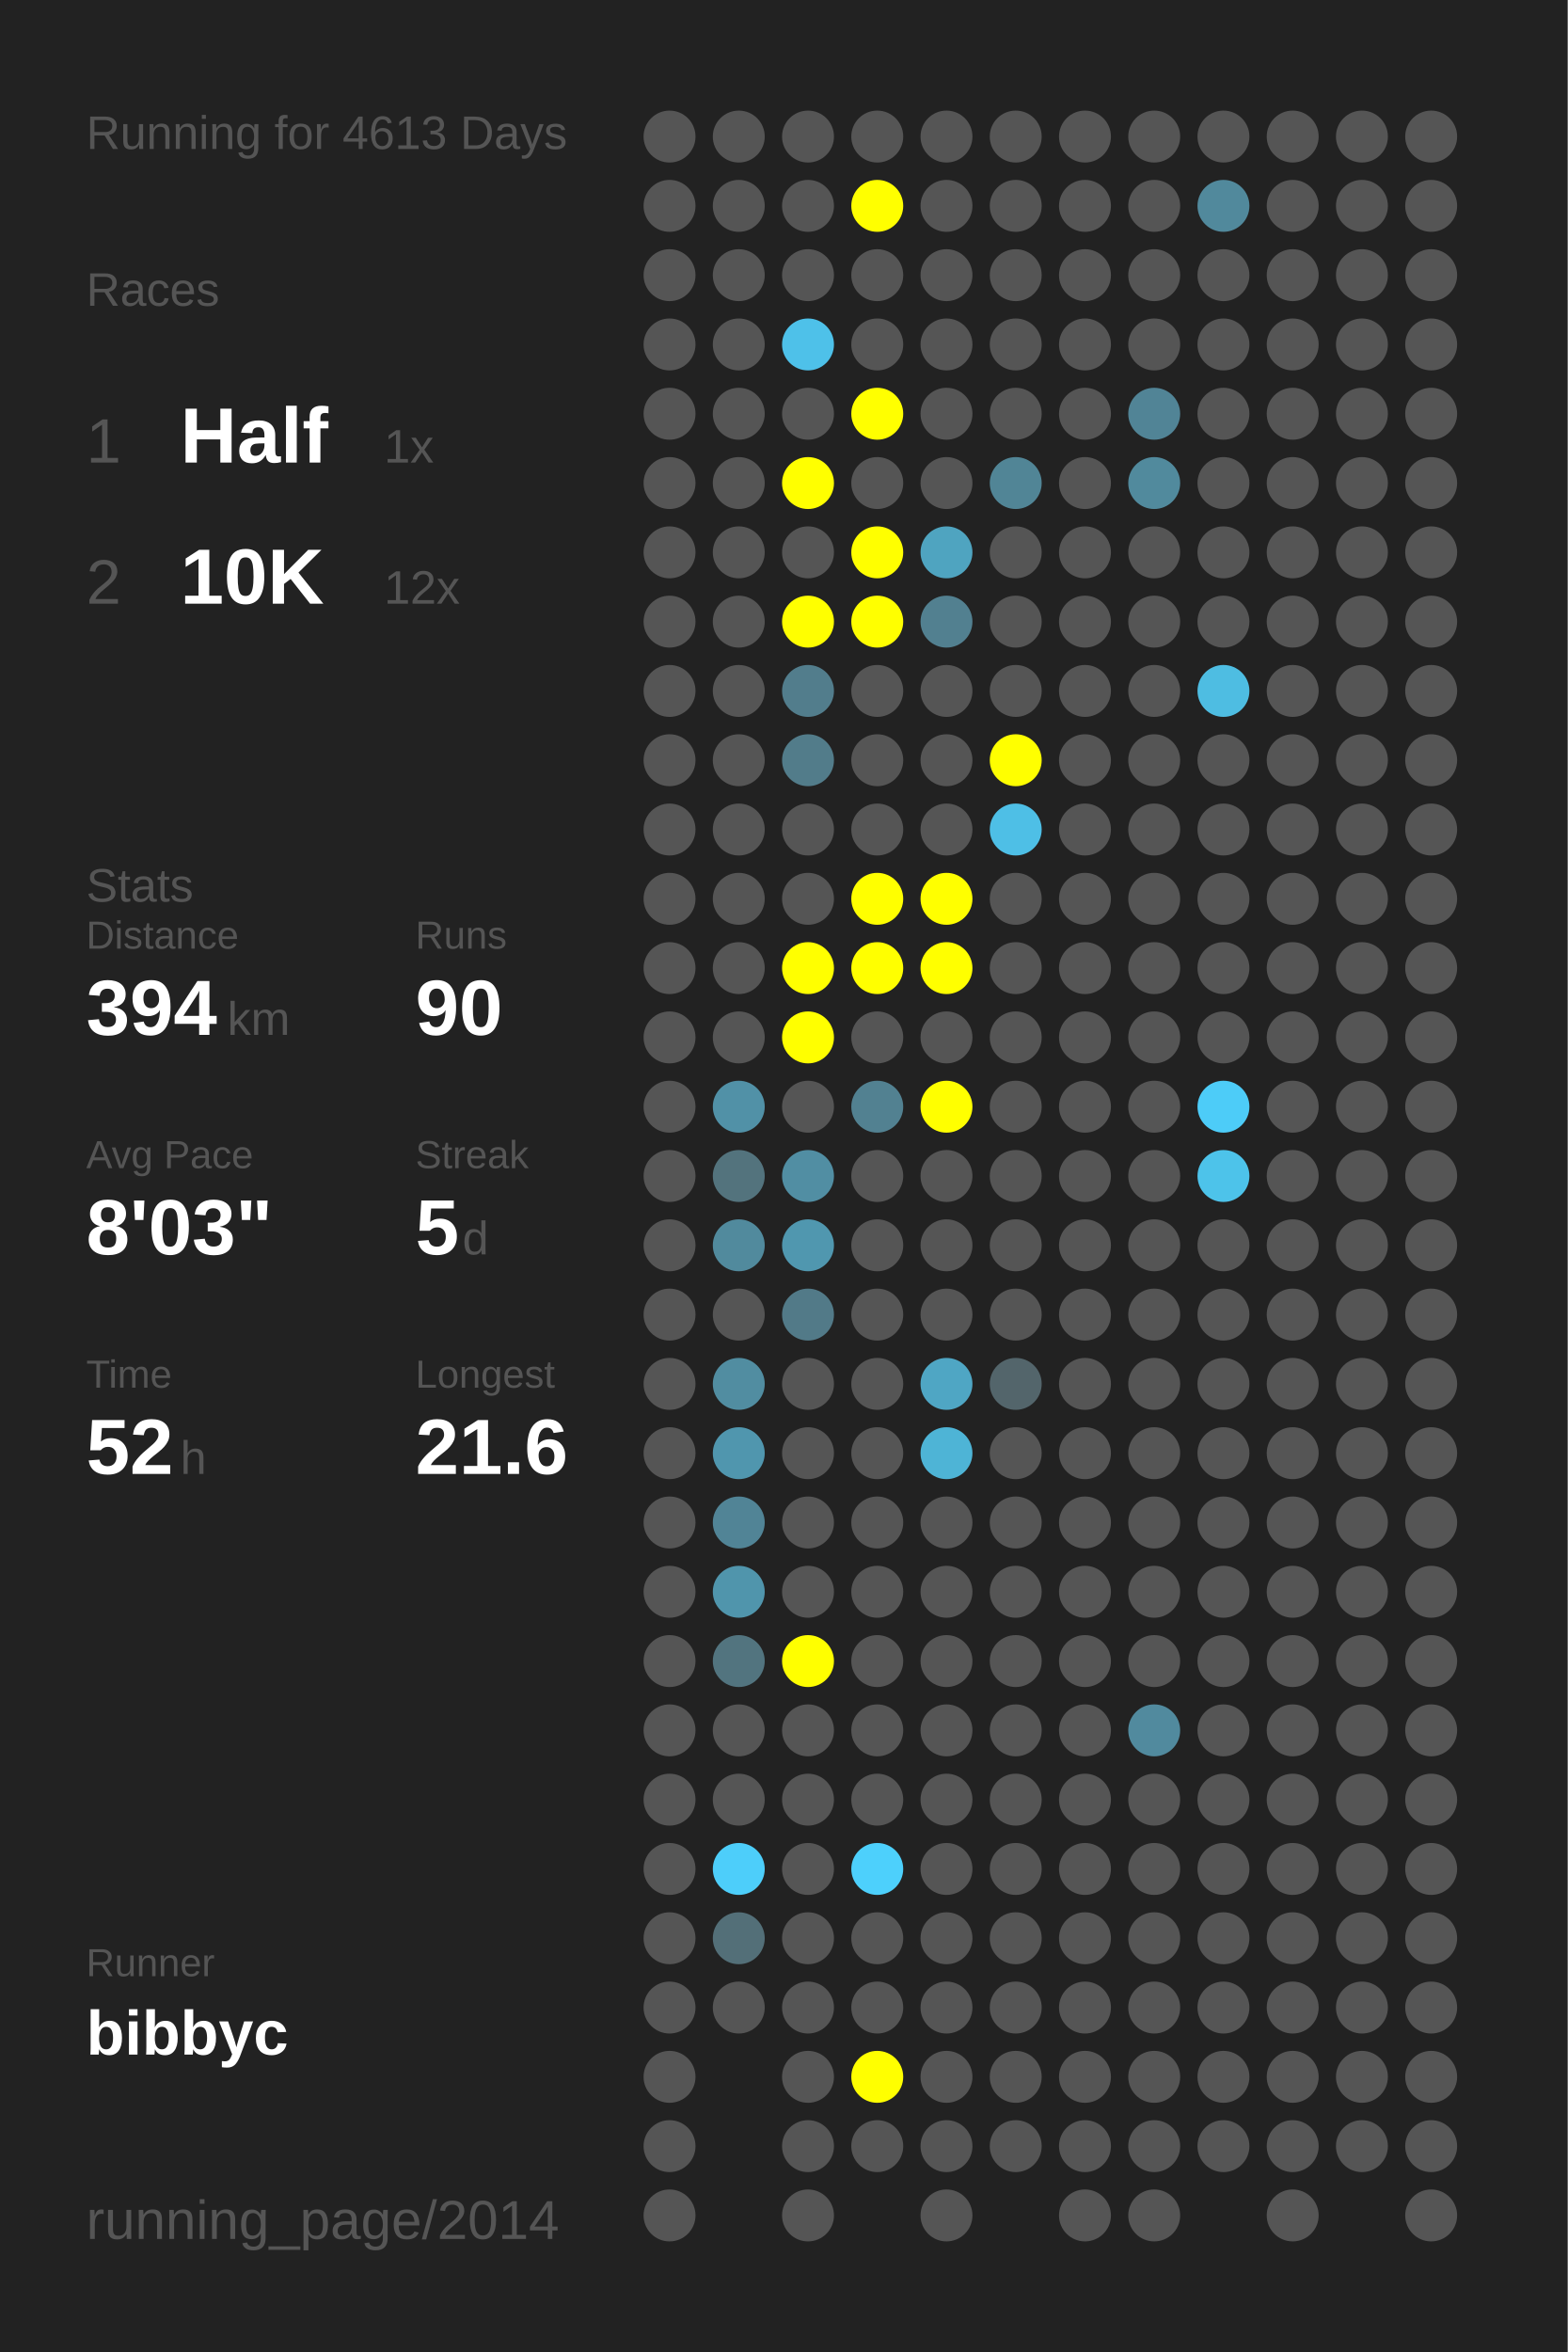
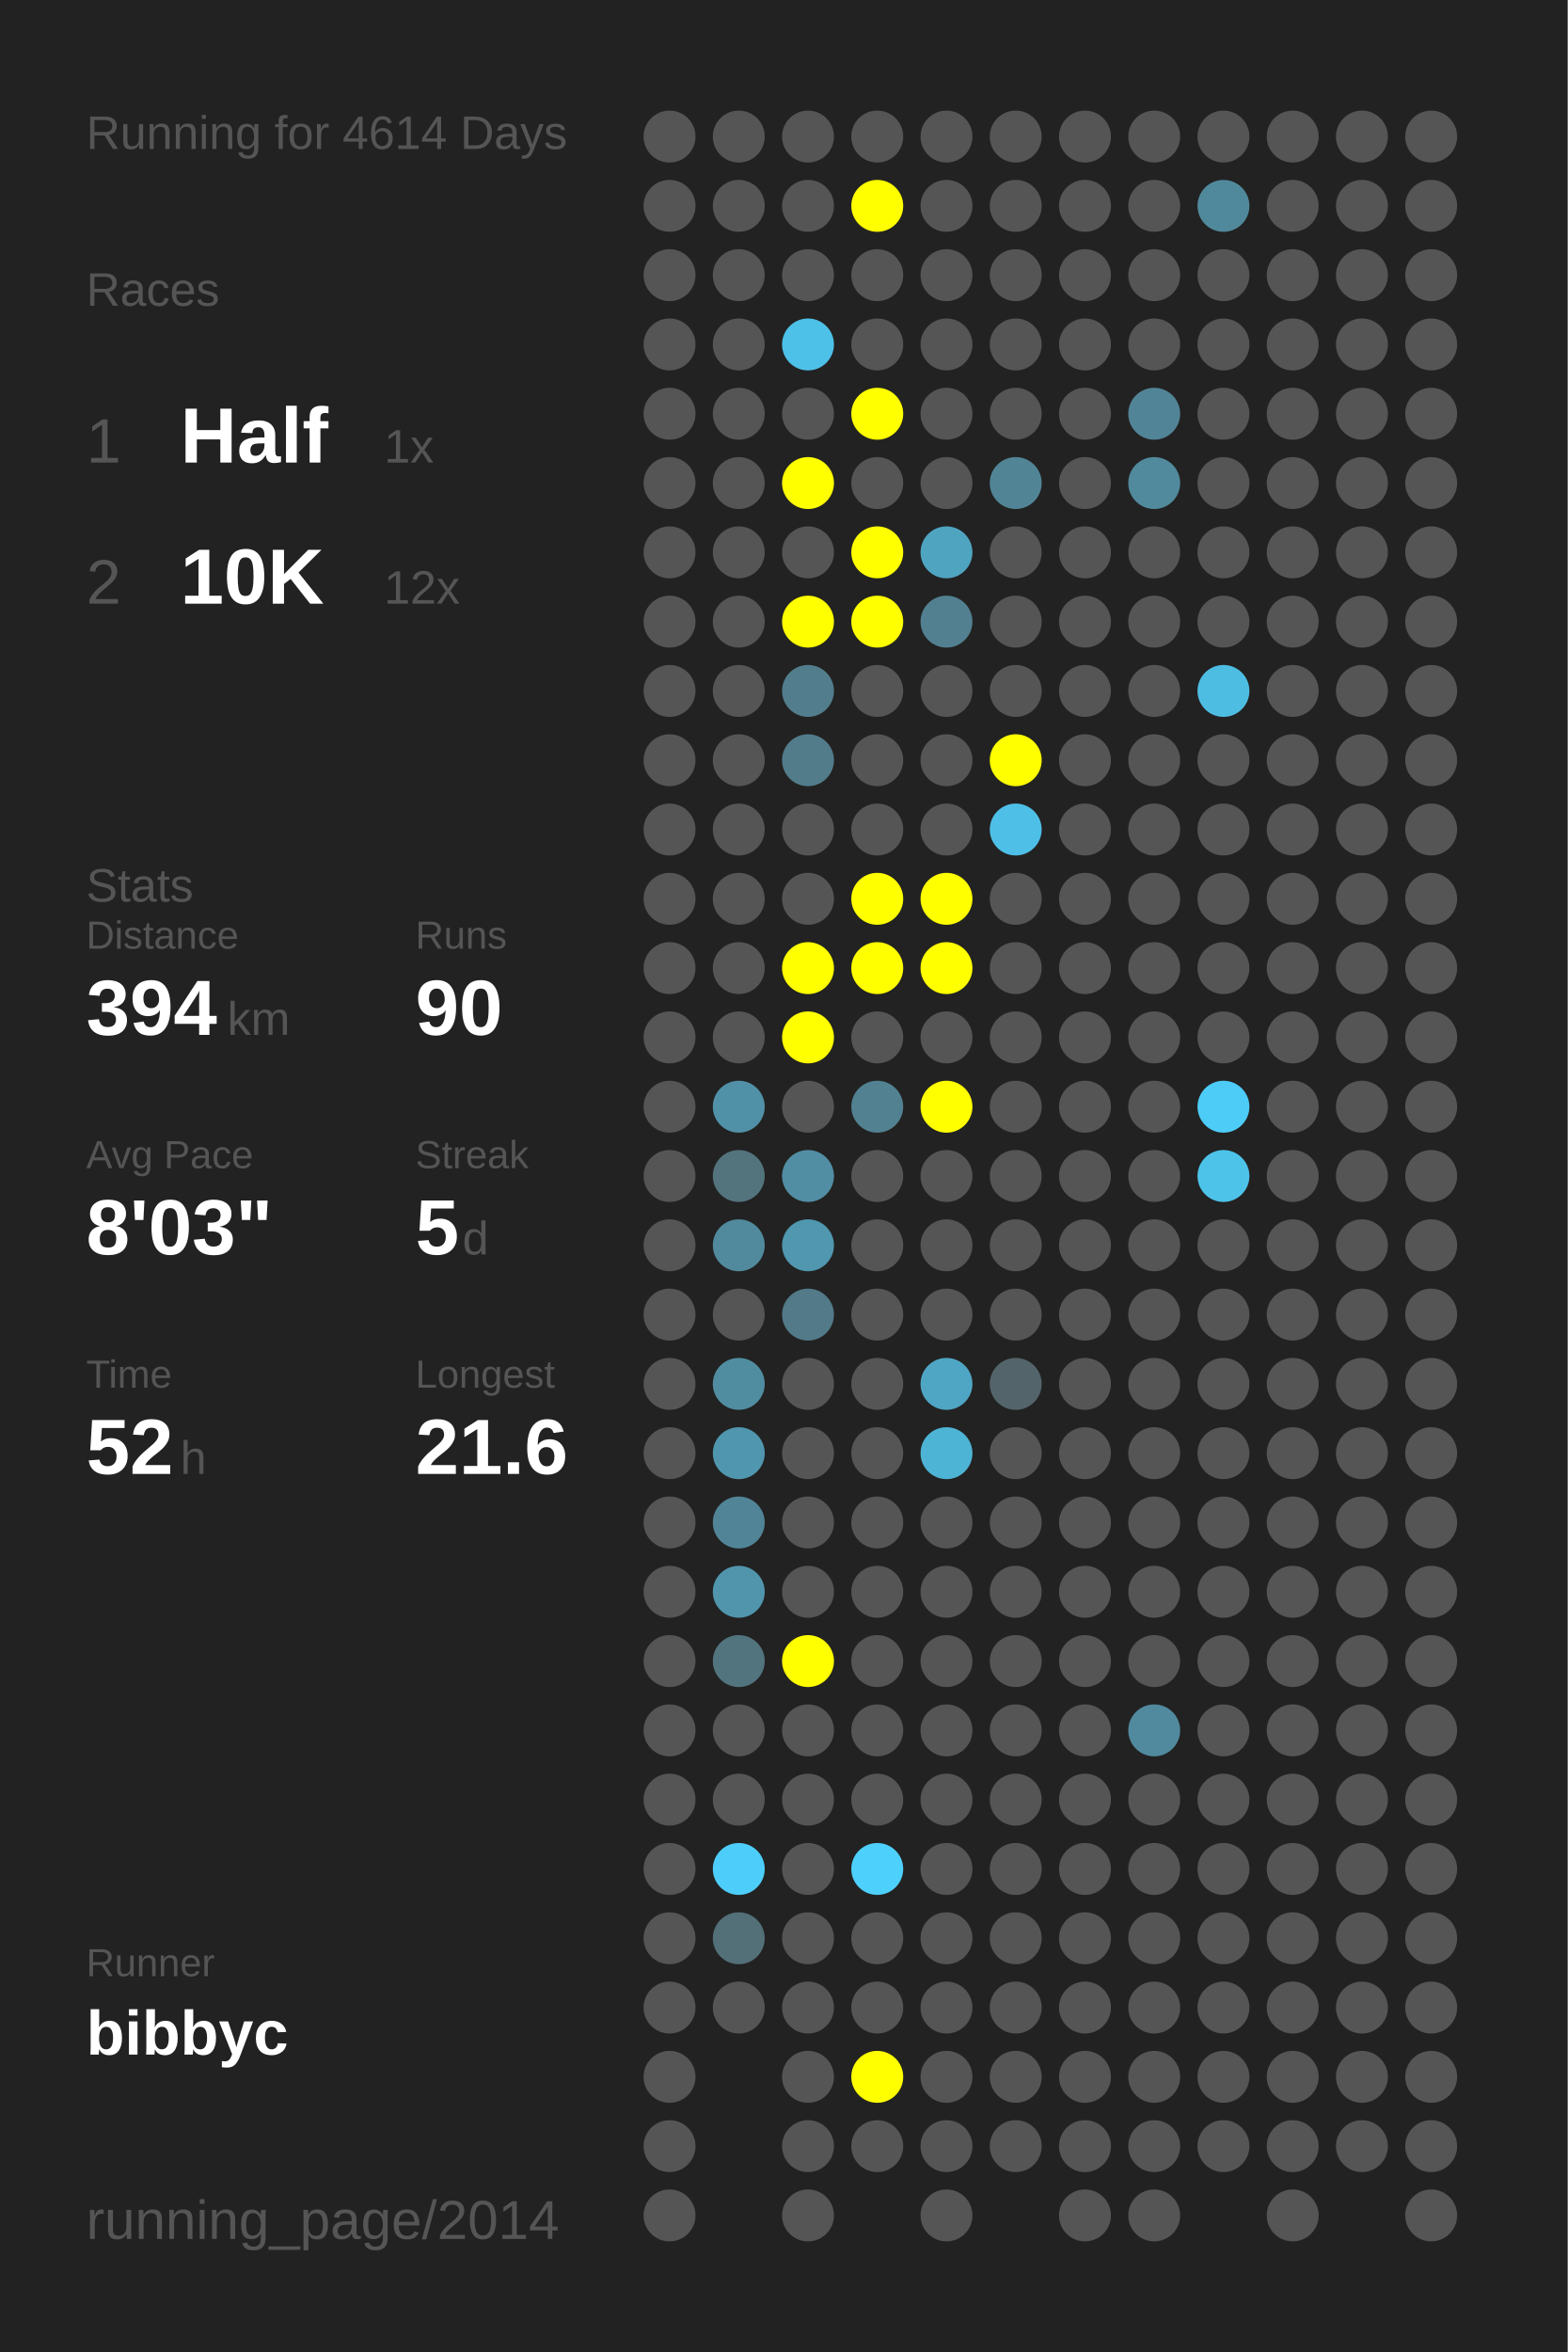
<svg xmlns="http://www.w3.org/2000/svg" baseProfile="full" height="300mm" version="1.1" viewBox="0,0,200,300" width="200mm">
  <defs />
  <rect fill="#222222" height="300" width="200" x="0" y="0" />
-   <text fill="#555555" style="font-size:6px; font-family:Arial;" x="11" y="19">Running for 4613 Days</text>
+   <text fill="#555555" style="font-size:6px; font-family:Arial;" x="11" y="19">Running for 4614 Days</text>
  <text fill="#555555" style="font-size:6px; font-family:Arial;" x="11" y="39">Races</text>
  <text fill="#555555" style="font-size:8px; font-family:Arial;" x="11" y="59">1</text>
  <text fill="#FFFFFF" style="font-size:10px; font-family:Arial; font-weight:bold;" x="23" y="59">Half</text>
  <text fill="#555555" style="font-size:6px; font-family:Arial;" x="49" y="59">1x</text>
  <text fill="#555555" style="font-size:8px; font-family:Arial;" x="11" y="77">2</text>
  <text fill="#FFFFFF" style="font-size:10px; font-family:Arial; font-weight:bold;" x="23" y="77">10K</text>
  <text fill="#555555" style="font-size:6px; font-family:Arial;" x="49" y="77">12x</text>
  <text fill="#555555" style="font-size:6px; font-family:Arial;" x="11" y="115">Stats</text>
  <text fill="#555555" style="font-size:5px; font-family:Arial;" x="11" y="121">Distance</text>
  <text fill="#FFFFFF" style="font-size:10px; font-family:Arial; font-weight:bold;" x="11" y="132">394</text>
  <text fill="#555555" style="font-size:6px; font-family:Arial;" x="29" y="132">km</text>
  <text fill="#555555" style="font-size:5px; font-family:Arial;" x="53" y="121">Runs</text>
  <text fill="#FFFFFF" style="font-size:10px; font-family:Arial; font-weight:bold;" x="53" y="132">90</text>
  <text fill="#555555" style="font-size:5px; font-family:Arial;" x="11" y="149">Avg Pace</text>
  <text fill="#FFFFFF" style="font-size:10px; font-family:Arial; font-weight:bold;" x="11" y="160">8'03"</text>
  <text fill="#555555" style="font-size:5px; font-family:Arial;" x="53" y="149">Streak</text>
  <text fill="#FFFFFF" style="font-size:10px; font-family:Arial; font-weight:bold;" x="53" y="160">5</text>
  <text fill="#555555" style="font-size:6px; font-family:Arial;" x="59" y="160">d</text>
  <text fill="#555555" style="font-size:5px; font-family:Arial;" x="11" y="177">Time</text>
  <text fill="#FFFFFF" style="font-size:10px; font-family:Arial; font-weight:bold;" x="11" y="188">52</text>
  <text fill="#555555" style="font-size:6px; font-family:Arial;" x="23" y="188">h</text>
  <text fill="#555555" style="font-size:5px; font-family:Arial;" x="53" y="177">Longest</text>
  <text fill="#FFFFFF" style="font-size:10px; font-family:Arial; font-weight:bold;" x="53" y="188">21.6</text>
  <text fill="#555555" style="font-size:5px; font-family:Arial;" x="11" y="252.065">Runner</text>
  <text fill="#FFFFFF" style="font-size:8px; font-family:Arial; font-weight:bold;" x="11" y="262.065">bibbyc</text>
  <text fill="#555555" style="font-size:7px; font-family:Arial;" x="11" y="285.581">running_page/2014</text>
  <circle cx="85.417" cy="17.419" fill="#555555" r="3.312" />
  <circle cx="85.417" cy="26.258" fill="#555555" r="3.312" />
  <circle cx="85.417" cy="35.097" fill="#555555" r="3.312" />
  <circle cx="85.417" cy="43.935" fill="#555555" r="3.312" />
  <circle cx="85.417" cy="52.774" fill="#555555" r="3.312" />
  <circle cx="85.417" cy="61.613" fill="#555555" r="3.312" />
  <circle cx="85.417" cy="70.452" fill="#555555" r="3.312" />
  <circle cx="85.417" cy="79.29" fill="#555555" r="3.312" />
  <circle cx="85.417" cy="88.129" fill="#555555" r="3.312" />
  <circle cx="85.417" cy="96.968" fill="#555555" r="3.312" />
  <circle cx="85.417" cy="105.806" fill="#555555" r="3.312" />
  <circle cx="85.417" cy="114.645" fill="#555555" r="3.312" />
  <circle cx="85.417" cy="123.484" fill="#555555" r="3.312" />
  <circle cx="85.417" cy="132.323" fill="#555555" r="3.312" />
  <circle cx="85.417" cy="141.161" fill="#555555" r="3.312" />
  <circle cx="85.417" cy="150" fill="#555555" r="3.312" />
  <circle cx="85.417" cy="158.839" fill="#555555" r="3.312" />
  <circle cx="85.417" cy="167.677" fill="#555555" r="3.312" />
  <circle cx="85.417" cy="176.516" fill="#555555" r="3.312" />
  <circle cx="85.417" cy="185.355" fill="#555555" r="3.312" />
  <circle cx="85.417" cy="194.194" fill="#555555" r="3.312" />
  <circle cx="85.417" cy="203.032" fill="#555555" r="3.312" />
  <circle cx="85.417" cy="211.871" fill="#555555" r="3.312" />
  <circle cx="85.417" cy="220.71" fill="#555555" r="3.312" />
  <circle cx="85.417" cy="229.548" fill="#555555" r="3.312" />
  <circle cx="85.417" cy="238.387" fill="#555555" r="3.312" />
  <circle cx="85.417" cy="247.226" fill="#555555" r="3.312" />
  <circle cx="85.417" cy="256.065" fill="#555555" r="3.312" />
  <circle cx="85.417" cy="264.903" fill="#555555" r="3.312" />
  <circle cx="85.417" cy="273.742" fill="#555555" r="3.312" />
  <circle cx="85.417" cy="282.581" fill="#555555" r="3.312" />
  <circle cx="94.25" cy="17.419" fill="#555555" r="3.312" />
  <circle cx="94.25" cy="26.258" fill="#555555" r="3.312" />
  <circle cx="94.25" cy="35.097" fill="#555555" r="3.312" />
  <circle cx="94.25" cy="43.935" fill="#555555" r="3.312" />
  <circle cx="94.25" cy="52.774" fill="#555555" r="3.312" />
  <circle cx="94.25" cy="61.613" fill="#555555" r="3.312" />
  <circle cx="94.25" cy="70.452" fill="#555555" r="3.312" />
  <circle cx="94.25" cy="79.29" fill="#555555" r="3.312" />
  <circle cx="94.25" cy="88.129" fill="#555555" r="3.312" />
  <circle cx="94.25" cy="96.968" fill="#555555" r="3.312" />
  <circle cx="94.25" cy="105.806" fill="#555555" r="3.312" />
  <circle cx="94.25" cy="114.645" fill="#555555" r="3.312" />
  <circle cx="94.25" cy="123.484" fill="#555555" r="3.312" />
  <circle cx="94.25" cy="132.323" fill="#555555" r="3.312" />
  <circle cx="94.25" cy="141.161" fill="#5191a7" r="3.312" />
  <circle cx="94.25" cy="150" fill="#53737d" r="3.312" />
  <circle cx="94.25" cy="158.839" fill="#518a9d" r="3.312" />
  <circle cx="94.25" cy="167.677" fill="#555555" r="3.312" />
  <circle cx="94.25" cy="176.516" fill="#518da1" r="3.312" />
  <circle cx="94.25" cy="185.355" fill="#5096ae" r="3.312" />
  <circle cx="94.25" cy="194.194" fill="#518496" r="3.312" />
  <circle cx="94.25" cy="203.032" fill="#5095ac" r="3.312" />
  <circle cx="94.25" cy="211.871" fill="#52747f" r="3.312" />
  <circle cx="94.25" cy="220.71" fill="#555555" r="3.312" />
  <circle cx="94.25" cy="229.548" fill="#555555" r="3.312" />
  <circle cx="94.25" cy="238.387" fill="#4dcefa" r="3.312" />
  <circle cx="94.25" cy="247.226" fill="#536f78" r="3.312" />
  <circle cx="94.25" cy="256.065" fill="#555555" r="3.312" />
  <circle cx="103.083" cy="17.419" fill="#555555" r="3.312" />
  <circle cx="103.083" cy="26.258" fill="#555555" r="3.312" />
  <circle cx="103.083" cy="35.097" fill="#555555" r="3.312" />
  <circle cx="103.083" cy="43.935" fill="#4ec1e9" r="3.312" />
  <circle cx="103.083" cy="52.774" fill="#555555" r="3.312" />
  <circle cx="103.083" cy="61.613" fill="#FFFF00" r="3.312" />
  <circle cx="103.083" cy="70.452" fill="#555555" r="3.312" />
  <circle cx="103.083" cy="79.29" fill="#FFFF00" r="3.312" />
  <circle cx="103.083" cy="88.129" fill="#527d8c" r="3.312" />
  <circle cx="103.083" cy="96.968" fill="#527c8a" r="3.312" />
  <circle cx="103.083" cy="105.806" fill="#555555" r="3.312" />
  <circle cx="103.083" cy="114.645" fill="#555555" r="3.312" />
  <circle cx="103.083" cy="123.484" fill="#FFFF00" r="3.312" />
  <circle cx="103.083" cy="132.323" fill="#FFFF00" r="3.312" />
  <circle cx="103.083" cy="141.161" fill="#555555" r="3.312" />
  <circle cx="103.083" cy="150" fill="#518ea3" r="3.312" />
  <circle cx="103.083" cy="158.839" fill="#5097af" r="3.312" />
  <circle cx="103.083" cy="167.677" fill="#527a88" r="3.312" />
  <circle cx="103.083" cy="176.516" fill="#555555" r="3.312" />
  <circle cx="103.083" cy="185.355" fill="#555555" r="3.312" />
  <circle cx="103.083" cy="194.194" fill="#555555" r="3.312" />
  <circle cx="103.083" cy="203.032" fill="#555555" r="3.312" />
  <circle cx="103.083" cy="211.871" fill="#FFFF00" r="3.312" />
  <circle cx="103.083" cy="220.71" fill="#555555" r="3.312" />
  <circle cx="103.083" cy="229.548" fill="#555555" r="3.312" />
  <circle cx="103.083" cy="238.387" fill="#555555" r="3.312" />
  <circle cx="103.083" cy="247.226" fill="#555555" r="3.312" />
  <circle cx="103.083" cy="256.065" fill="#555555" r="3.312" />
  <circle cx="103.083" cy="264.903" fill="#555555" r="3.312" />
  <circle cx="103.083" cy="273.742" fill="#555555" r="3.312" />
  <circle cx="103.083" cy="282.581" fill="#555555" r="3.312" />
  <circle cx="111.917" cy="17.419" fill="#555555" r="3.312" />
  <circle cx="111.917" cy="26.258" fill="#FFFF00" r="3.312" />
  <circle cx="111.917" cy="35.097" fill="#555555" r="3.312" />
  <circle cx="111.917" cy="43.935" fill="#555555" r="3.312" />
  <circle cx="111.917" cy="52.774" fill="#FFFF00" r="3.312" />
  <circle cx="111.917" cy="61.613" fill="#555555" r="3.312" />
  <circle cx="111.917" cy="70.452" fill="#FFFF00" r="3.312" />
  <circle cx="111.917" cy="79.29" fill="#FFFF00" r="3.312" />
  <circle cx="111.917" cy="88.129" fill="#555555" r="3.312" />
  <circle cx="111.917" cy="96.968" fill="#555555" r="3.312" />
  <circle cx="111.917" cy="105.806" fill="#555555" r="3.312" />
  <circle cx="111.917" cy="114.645" fill="#FFFF00" r="3.312" />
  <circle cx="111.917" cy="123.484" fill="#FFFF00" r="3.312" />
  <circle cx="111.917" cy="132.323" fill="#555555" r="3.312" />
  <circle cx="111.917" cy="141.161" fill="#528191" r="3.312" />
  <circle cx="111.917" cy="150" fill="#555555" r="3.312" />
  <circle cx="111.917" cy="158.839" fill="#555555" r="3.312" />
  <circle cx="111.917" cy="167.677" fill="#555555" r="3.312" />
  <circle cx="111.917" cy="176.516" fill="#555555" r="3.312" />
  <circle cx="111.917" cy="185.355" fill="#555555" r="3.312" />
  <circle cx="111.917" cy="194.194" fill="#555555" r="3.312" />
  <circle cx="111.917" cy="203.032" fill="#555555" r="3.312" />
  <circle cx="111.917" cy="211.871" fill="#555555" r="3.312" />
  <circle cx="111.917" cy="220.71" fill="#555555" r="3.312" />
  <circle cx="111.917" cy="229.548" fill="#555555" r="3.312" />
  <circle cx="111.917" cy="238.387" fill="#4dd0fc" r="3.312" />
  <circle cx="111.917" cy="247.226" fill="#555555" r="3.312" />
  <circle cx="111.917" cy="256.065" fill="#555555" r="3.312" />
  <circle cx="111.917" cy="264.903" fill="#FFFF00" r="3.312" />
  <circle cx="111.917" cy="273.742" fill="#555555" r="3.312" />
  <circle cx="120.75" cy="17.419" fill="#555555" r="3.312" />
  <circle cx="120.75" cy="26.258" fill="#555555" r="3.312" />
  <circle cx="120.75" cy="35.097" fill="#555555" r="3.312" />
  <circle cx="120.75" cy="43.935" fill="#555555" r="3.312" />
  <circle cx="120.75" cy="52.774" fill="#555555" r="3.312" />
  <circle cx="120.75" cy="61.613" fill="#555555" r="3.312" />
  <circle cx="120.75" cy="70.452" fill="#4fa4c0" r="3.312" />
  <circle cx="120.75" cy="79.29" fill="#528090" r="3.312" />
  <circle cx="120.75" cy="88.129" fill="#555555" r="3.312" />
  <circle cx="120.75" cy="96.968" fill="#555555" r="3.312" />
  <circle cx="120.75" cy="105.806" fill="#555555" r="3.312" />
  <circle cx="120.75" cy="114.645" fill="#FFFF00" r="3.312" />
  <circle cx="120.75" cy="123.484" fill="#FFFF00" r="3.312" />
  <circle cx="120.75" cy="132.323" fill="#555555" r="3.312" />
  <circle cx="120.75" cy="141.161" fill="#FFFF00" r="3.312" />
  <circle cx="120.75" cy="150" fill="#555555" r="3.312" />
  <circle cx="120.75" cy="158.839" fill="#555555" r="3.312" />
  <circle cx="120.75" cy="167.677" fill="#555555" r="3.312" />
  <circle cx="120.75" cy="176.516" fill="#4fa6c4" r="3.312" />
  <circle cx="120.75" cy="185.355" fill="#4eb4d6" r="3.312" />
  <circle cx="120.75" cy="194.194" fill="#555555" r="3.312" />
  <circle cx="120.75" cy="203.032" fill="#555555" r="3.312" />
  <circle cx="120.75" cy="211.871" fill="#555555" r="3.312" />
  <circle cx="120.75" cy="220.71" fill="#555555" r="3.312" />
  <circle cx="120.75" cy="229.548" fill="#555555" r="3.312" />
  <circle cx="120.75" cy="238.387" fill="#555555" r="3.312" />
  <circle cx="120.75" cy="247.226" fill="#555555" r="3.312" />
  <circle cx="120.75" cy="256.065" fill="#555555" r="3.312" />
  <circle cx="120.75" cy="264.903" fill="#555555" r="3.312" />
  <circle cx="120.75" cy="273.742" fill="#555555" r="3.312" />
  <circle cx="120.75" cy="282.581" fill="#555555" r="3.312" />
  <circle cx="129.583" cy="17.419" fill="#555555" r="3.312" />
  <circle cx="129.583" cy="26.258" fill="#555555" r="3.312" />
  <circle cx="129.583" cy="35.097" fill="#555555" r="3.312" />
  <circle cx="129.583" cy="43.935" fill="#555555" r="3.312" />
  <circle cx="129.583" cy="52.774" fill="#555555" r="3.312" />
  <circle cx="129.583" cy="61.613" fill="#518596" r="3.312" />
  <circle cx="129.583" cy="70.452" fill="#555555" r="3.312" />
  <circle cx="129.583" cy="79.29" fill="#555555" r="3.312" />
  <circle cx="129.583" cy="88.129" fill="#555555" r="3.312" />
  <circle cx="129.583" cy="96.968" fill="#FFFF00" r="3.312" />
  <circle cx="129.583" cy="105.806" fill="#4ebfe6" r="3.312" />
  <circle cx="129.583" cy="114.645" fill="#555555" r="3.312" />
  <circle cx="129.583" cy="123.484" fill="#555555" r="3.312" />
  <circle cx="129.583" cy="132.323" fill="#555555" r="3.312" />
  <circle cx="129.583" cy="141.161" fill="#555555" r="3.312" />
  <circle cx="129.583" cy="150" fill="#555555" r="3.312" />
  <circle cx="129.583" cy="158.839" fill="#555555" r="3.312" />
  <circle cx="129.583" cy="167.677" fill="#555555" r="3.312" />
  <circle cx="129.583" cy="176.516" fill="#53656b" r="3.312" />
  <circle cx="129.583" cy="185.355" fill="#555555" r="3.312" />
  <circle cx="129.583" cy="194.194" fill="#555555" r="3.312" />
  <circle cx="129.583" cy="203.032" fill="#555555" r="3.312" />
  <circle cx="129.583" cy="211.871" fill="#555555" r="3.312" />
  <circle cx="129.583" cy="220.71" fill="#555555" r="3.312" />
  <circle cx="129.583" cy="229.548" fill="#555555" r="3.312" />
  <circle cx="129.583" cy="238.387" fill="#555555" r="3.312" />
  <circle cx="129.583" cy="247.226" fill="#555555" r="3.312" />
  <circle cx="129.583" cy="256.065" fill="#555555" r="3.312" />
  <circle cx="129.583" cy="264.903" fill="#555555" r="3.312" />
  <circle cx="129.583" cy="273.742" fill="#555555" r="3.312" />
  <circle cx="138.417" cy="17.419" fill="#555555" r="3.312" />
  <circle cx="138.417" cy="26.258" fill="#555555" r="3.312" />
  <circle cx="138.417" cy="35.097" fill="#555555" r="3.312" />
  <circle cx="138.417" cy="43.935" fill="#555555" r="3.312" />
  <circle cx="138.417" cy="52.774" fill="#555555" r="3.312" />
  <circle cx="138.417" cy="61.613" fill="#555555" r="3.312" />
  <circle cx="138.417" cy="70.452" fill="#555555" r="3.312" />
  <circle cx="138.417" cy="79.29" fill="#555555" r="3.312" />
  <circle cx="138.417" cy="88.129" fill="#555555" r="3.312" />
  <circle cx="138.417" cy="96.968" fill="#555555" r="3.312" />
  <circle cx="138.417" cy="105.806" fill="#555555" r="3.312" />
  <circle cx="138.417" cy="114.645" fill="#555555" r="3.312" />
  <circle cx="138.417" cy="123.484" fill="#555555" r="3.312" />
  <circle cx="138.417" cy="132.323" fill="#555555" r="3.312" />
  <circle cx="138.417" cy="141.161" fill="#555555" r="3.312" />
  <circle cx="138.417" cy="150" fill="#555555" r="3.312" />
  <circle cx="138.417" cy="158.839" fill="#555555" r="3.312" />
  <circle cx="138.417" cy="167.677" fill="#555555" r="3.312" />
  <circle cx="138.417" cy="176.516" fill="#555555" r="3.312" />
  <circle cx="138.417" cy="185.355" fill="#555555" r="3.312" />
  <circle cx="138.417" cy="194.194" fill="#555555" r="3.312" />
  <circle cx="138.417" cy="203.032" fill="#555555" r="3.312" />
  <circle cx="138.417" cy="211.871" fill="#555555" r="3.312" />
  <circle cx="138.417" cy="220.71" fill="#555555" r="3.312" />
  <circle cx="138.417" cy="229.548" fill="#555555" r="3.312" />
  <circle cx="138.417" cy="238.387" fill="#555555" r="3.312" />
  <circle cx="138.417" cy="247.226" fill="#555555" r="3.312" />
  <circle cx="138.417" cy="256.065" fill="#555555" r="3.312" />
  <circle cx="138.417" cy="264.903" fill="#555555" r="3.312" />
  <circle cx="138.417" cy="273.742" fill="#555555" r="3.312" />
  <circle cx="138.417" cy="282.581" fill="#555555" r="3.312" />
  <circle cx="147.25" cy="17.419" fill="#555555" r="3.312" />
  <circle cx="147.25" cy="26.258" fill="#555555" r="3.312" />
  <circle cx="147.25" cy="35.097" fill="#555555" r="3.312" />
  <circle cx="147.25" cy="43.935" fill="#555555" r="3.312" />
  <circle cx="147.25" cy="52.774" fill="#518496" r="3.312" />
  <circle cx="147.25" cy="61.613" fill="#518a9d" r="3.312" />
  <circle cx="147.25" cy="70.452" fill="#555555" r="3.312" />
  <circle cx="147.25" cy="79.29" fill="#555555" r="3.312" />
  <circle cx="147.25" cy="88.129" fill="#555555" r="3.312" />
  <circle cx="147.25" cy="96.968" fill="#555555" r="3.312" />
  <circle cx="147.25" cy="105.806" fill="#555555" r="3.312" />
  <circle cx="147.25" cy="114.645" fill="#555555" r="3.312" />
  <circle cx="147.25" cy="123.484" fill="#555555" r="3.312" />
  <circle cx="147.25" cy="132.323" fill="#555555" r="3.312" />
  <circle cx="147.25" cy="141.161" fill="#555555" r="3.312" />
  <circle cx="147.25" cy="150" fill="#555555" r="3.312" />
  <circle cx="147.25" cy="158.839" fill="#555555" r="3.312" />
  <circle cx="147.25" cy="167.677" fill="#555555" r="3.312" />
  <circle cx="147.25" cy="176.516" fill="#555555" r="3.312" />
  <circle cx="147.25" cy="185.355" fill="#555555" r="3.312" />
  <circle cx="147.25" cy="194.194" fill="#555555" r="3.312" />
  <circle cx="147.25" cy="203.032" fill="#555555" r="3.312" />
  <circle cx="147.25" cy="211.871" fill="#555555" r="3.312" />
  <circle cx="147.25" cy="220.71" fill="#518a9e" r="3.312" />
  <circle cx="147.25" cy="229.548" fill="#555555" r="3.312" />
  <circle cx="147.25" cy="238.387" fill="#555555" r="3.312" />
  <circle cx="147.25" cy="247.226" fill="#555555" r="3.312" />
  <circle cx="147.25" cy="256.065" fill="#555555" r="3.312" />
  <circle cx="147.25" cy="264.903" fill="#555555" r="3.312" />
  <circle cx="147.25" cy="273.742" fill="#555555" r="3.312" />
  <circle cx="147.25" cy="282.581" fill="#555555" r="3.312" />
  <circle cx="156.083" cy="17.419" fill="#555555" r="3.312" />
  <circle cx="156.083" cy="26.258" fill="#51899c" r="3.312" />
  <circle cx="156.083" cy="35.097" fill="#555555" r="3.312" />
  <circle cx="156.083" cy="43.935" fill="#555555" r="3.312" />
  <circle cx="156.083" cy="52.774" fill="#555555" r="3.312" />
  <circle cx="156.083" cy="61.613" fill="#555555" r="3.312" />
  <circle cx="156.083" cy="70.452" fill="#555555" r="3.312" />
  <circle cx="156.083" cy="79.29" fill="#555555" r="3.312" />
  <circle cx="156.083" cy="88.129" fill="#4ebde2" r="3.312" />
  <circle cx="156.083" cy="96.968" fill="#555555" r="3.312" />
  <circle cx="156.083" cy="105.806" fill="#555555" r="3.312" />
  <circle cx="156.083" cy="114.645" fill="#555555" r="3.312" />
  <circle cx="156.083" cy="123.484" fill="#555555" r="3.312" />
  <circle cx="156.083" cy="132.323" fill="#555555" r="3.312" />
  <circle cx="156.083" cy="141.161" fill="#4dccf8" r="3.312" />
  <circle cx="156.083" cy="150" fill="#4dc3ea" r="3.312" />
  <circle cx="156.083" cy="158.839" fill="#555555" r="3.312" />
  <circle cx="156.083" cy="167.677" fill="#555555" r="3.312" />
  <circle cx="156.083" cy="176.516" fill="#555555" r="3.312" />
  <circle cx="156.083" cy="185.355" fill="#555555" r="3.312" />
  <circle cx="156.083" cy="194.194" fill="#555555" r="3.312" />
  <circle cx="156.083" cy="203.032" fill="#555555" r="3.312" />
  <circle cx="156.083" cy="211.871" fill="#555555" r="3.312" />
  <circle cx="156.083" cy="220.71" fill="#555555" r="3.312" />
  <circle cx="156.083" cy="229.548" fill="#555555" r="3.312" />
  <circle cx="156.083" cy="238.387" fill="#555555" r="3.312" />
  <circle cx="156.083" cy="247.226" fill="#555555" r="3.312" />
  <circle cx="156.083" cy="256.065" fill="#555555" r="3.312" />
  <circle cx="156.083" cy="264.903" fill="#555555" r="3.312" />
  <circle cx="156.083" cy="273.742" fill="#555555" r="3.312" />
  <circle cx="164.917" cy="17.419" fill="#555555" r="3.312" />
  <circle cx="164.917" cy="26.258" fill="#555555" r="3.312" />
  <circle cx="164.917" cy="35.097" fill="#555555" r="3.312" />
  <circle cx="164.917" cy="43.935" fill="#555555" r="3.312" />
  <circle cx="164.917" cy="52.774" fill="#555555" r="3.312" />
  <circle cx="164.917" cy="61.613" fill="#555555" r="3.312" />
  <circle cx="164.917" cy="70.452" fill="#555555" r="3.312" />
  <circle cx="164.917" cy="79.29" fill="#555555" r="3.312" />
  <circle cx="164.917" cy="88.129" fill="#555555" r="3.312" />
  <circle cx="164.917" cy="96.968" fill="#555555" r="3.312" />
  <circle cx="164.917" cy="105.806" fill="#555555" r="3.312" />
  <circle cx="164.917" cy="114.645" fill="#555555" r="3.312" />
  <circle cx="164.917" cy="123.484" fill="#555555" r="3.312" />
  <circle cx="164.917" cy="132.323" fill="#555555" r="3.312" />
  <circle cx="164.917" cy="141.161" fill="#555555" r="3.312" />
  <circle cx="164.917" cy="150" fill="#555555" r="3.312" />
  <circle cx="164.917" cy="158.839" fill="#555555" r="3.312" />
  <circle cx="164.917" cy="167.677" fill="#555555" r="3.312" />
  <circle cx="164.917" cy="176.516" fill="#555555" r="3.312" />
  <circle cx="164.917" cy="185.355" fill="#555555" r="3.312" />
  <circle cx="164.917" cy="194.194" fill="#555555" r="3.312" />
  <circle cx="164.917" cy="203.032" fill="#555555" r="3.312" />
  <circle cx="164.917" cy="211.871" fill="#555555" r="3.312" />
  <circle cx="164.917" cy="220.71" fill="#555555" r="3.312" />
  <circle cx="164.917" cy="229.548" fill="#555555" r="3.312" />
  <circle cx="164.917" cy="238.387" fill="#555555" r="3.312" />
  <circle cx="164.917" cy="247.226" fill="#555555" r="3.312" />
  <circle cx="164.917" cy="256.065" fill="#555555" r="3.312" />
  <circle cx="164.917" cy="264.903" fill="#555555" r="3.312" />
  <circle cx="164.917" cy="273.742" fill="#555555" r="3.312" />
  <circle cx="164.917" cy="282.581" fill="#555555" r="3.312" />
  <circle cx="173.75" cy="17.419" fill="#555555" r="3.312" />
  <circle cx="173.75" cy="26.258" fill="#555555" r="3.312" />
  <circle cx="173.75" cy="35.097" fill="#555555" r="3.312" />
  <circle cx="173.75" cy="43.935" fill="#555555" r="3.312" />
  <circle cx="173.75" cy="52.774" fill="#555555" r="3.312" />
  <circle cx="173.75" cy="61.613" fill="#555555" r="3.312" />
  <circle cx="173.75" cy="70.452" fill="#555555" r="3.312" />
  <circle cx="173.75" cy="79.29" fill="#555555" r="3.312" />
  <circle cx="173.75" cy="88.129" fill="#555555" r="3.312" />
  <circle cx="173.75" cy="96.968" fill="#555555" r="3.312" />
  <circle cx="173.75" cy="105.806" fill="#555555" r="3.312" />
  <circle cx="173.75" cy="114.645" fill="#555555" r="3.312" />
  <circle cx="173.75" cy="123.484" fill="#555555" r="3.312" />
  <circle cx="173.75" cy="132.323" fill="#555555" r="3.312" />
  <circle cx="173.75" cy="141.161" fill="#555555" r="3.312" />
  <circle cx="173.75" cy="150" fill="#555555" r="3.312" />
  <circle cx="173.75" cy="158.839" fill="#555555" r="3.312" />
  <circle cx="173.75" cy="167.677" fill="#555555" r="3.312" />
  <circle cx="173.75" cy="176.516" fill="#555555" r="3.312" />
  <circle cx="173.75" cy="185.355" fill="#555555" r="3.312" />
  <circle cx="173.75" cy="194.194" fill="#555555" r="3.312" />
  <circle cx="173.75" cy="203.032" fill="#555555" r="3.312" />
  <circle cx="173.75" cy="211.871" fill="#555555" r="3.312" />
  <circle cx="173.75" cy="220.71" fill="#555555" r="3.312" />
  <circle cx="173.75" cy="229.548" fill="#555555" r="3.312" />
  <circle cx="173.75" cy="238.387" fill="#555555" r="3.312" />
  <circle cx="173.75" cy="247.226" fill="#555555" r="3.312" />
  <circle cx="173.75" cy="256.065" fill="#555555" r="3.312" />
  <circle cx="173.75" cy="264.903" fill="#555555" r="3.312" />
  <circle cx="173.75" cy="273.742" fill="#555555" r="3.312" />
  <circle cx="182.583" cy="17.419" fill="#555555" r="3.312" />
  <circle cx="182.583" cy="26.258" fill="#555555" r="3.312" />
  <circle cx="182.583" cy="35.097" fill="#555555" r="3.312" />
  <circle cx="182.583" cy="43.935" fill="#555555" r="3.312" />
  <circle cx="182.583" cy="52.774" fill="#555555" r="3.312" />
  <circle cx="182.583" cy="61.613" fill="#555555" r="3.312" />
  <circle cx="182.583" cy="70.452" fill="#555555" r="3.312" />
  <circle cx="182.583" cy="79.29" fill="#555555" r="3.312" />
  <circle cx="182.583" cy="88.129" fill="#555555" r="3.312" />
  <circle cx="182.583" cy="96.968" fill="#555555" r="3.312" />
  <circle cx="182.583" cy="105.806" fill="#555555" r="3.312" />
  <circle cx="182.583" cy="114.645" fill="#555555" r="3.312" />
  <circle cx="182.583" cy="123.484" fill="#555555" r="3.312" />
  <circle cx="182.583" cy="132.323" fill="#555555" r="3.312" />
  <circle cx="182.583" cy="141.161" fill="#555555" r="3.312" />
  <circle cx="182.583" cy="150" fill="#555555" r="3.312" />
  <circle cx="182.583" cy="158.839" fill="#555555" r="3.312" />
  <circle cx="182.583" cy="167.677" fill="#555555" r="3.312" />
  <circle cx="182.583" cy="176.516" fill="#555555" r="3.312" />
  <circle cx="182.583" cy="185.355" fill="#555555" r="3.312" />
  <circle cx="182.583" cy="194.194" fill="#555555" r="3.312" />
  <circle cx="182.583" cy="203.032" fill="#555555" r="3.312" />
  <circle cx="182.583" cy="211.871" fill="#555555" r="3.312" />
  <circle cx="182.583" cy="220.71" fill="#555555" r="3.312" />
  <circle cx="182.583" cy="229.548" fill="#555555" r="3.312" />
  <circle cx="182.583" cy="238.387" fill="#555555" r="3.312" />
  <circle cx="182.583" cy="247.226" fill="#555555" r="3.312" />
  <circle cx="182.583" cy="256.065" fill="#555555" r="3.312" />
  <circle cx="182.583" cy="264.903" fill="#555555" r="3.312" />
  <circle cx="182.583" cy="273.742" fill="#555555" r="3.312" />
  <circle cx="182.583" cy="282.581" fill="#555555" r="3.312" />
</svg>
